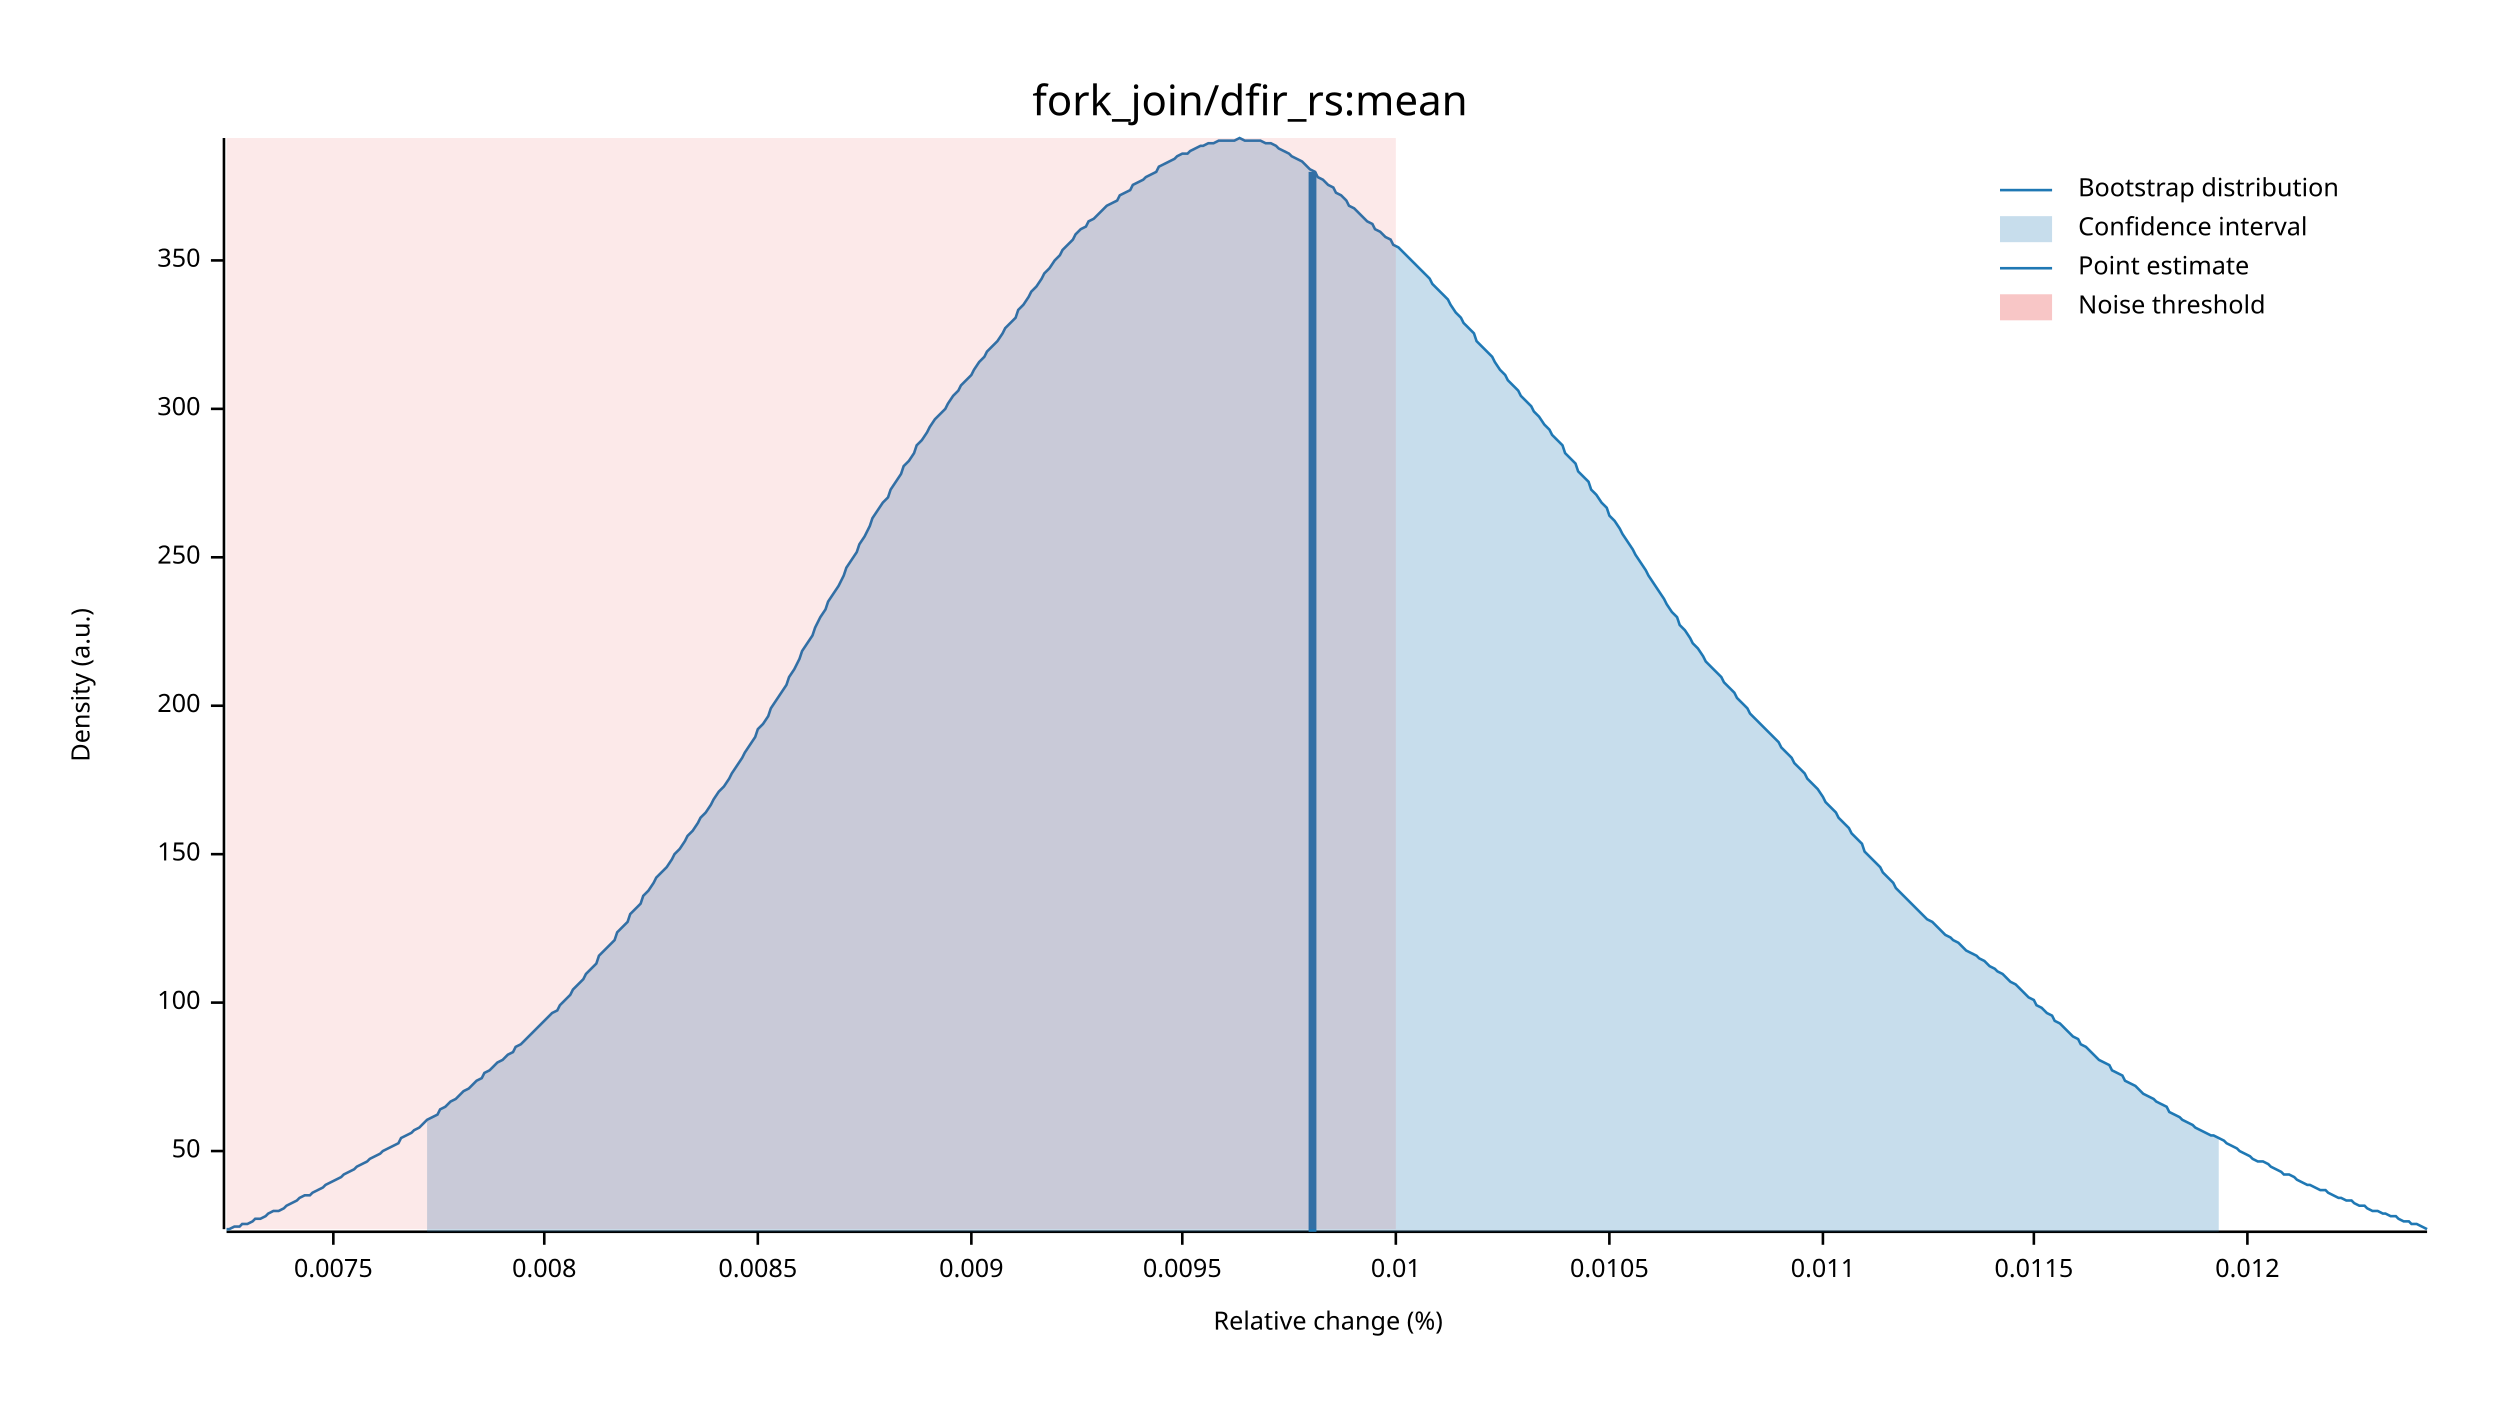
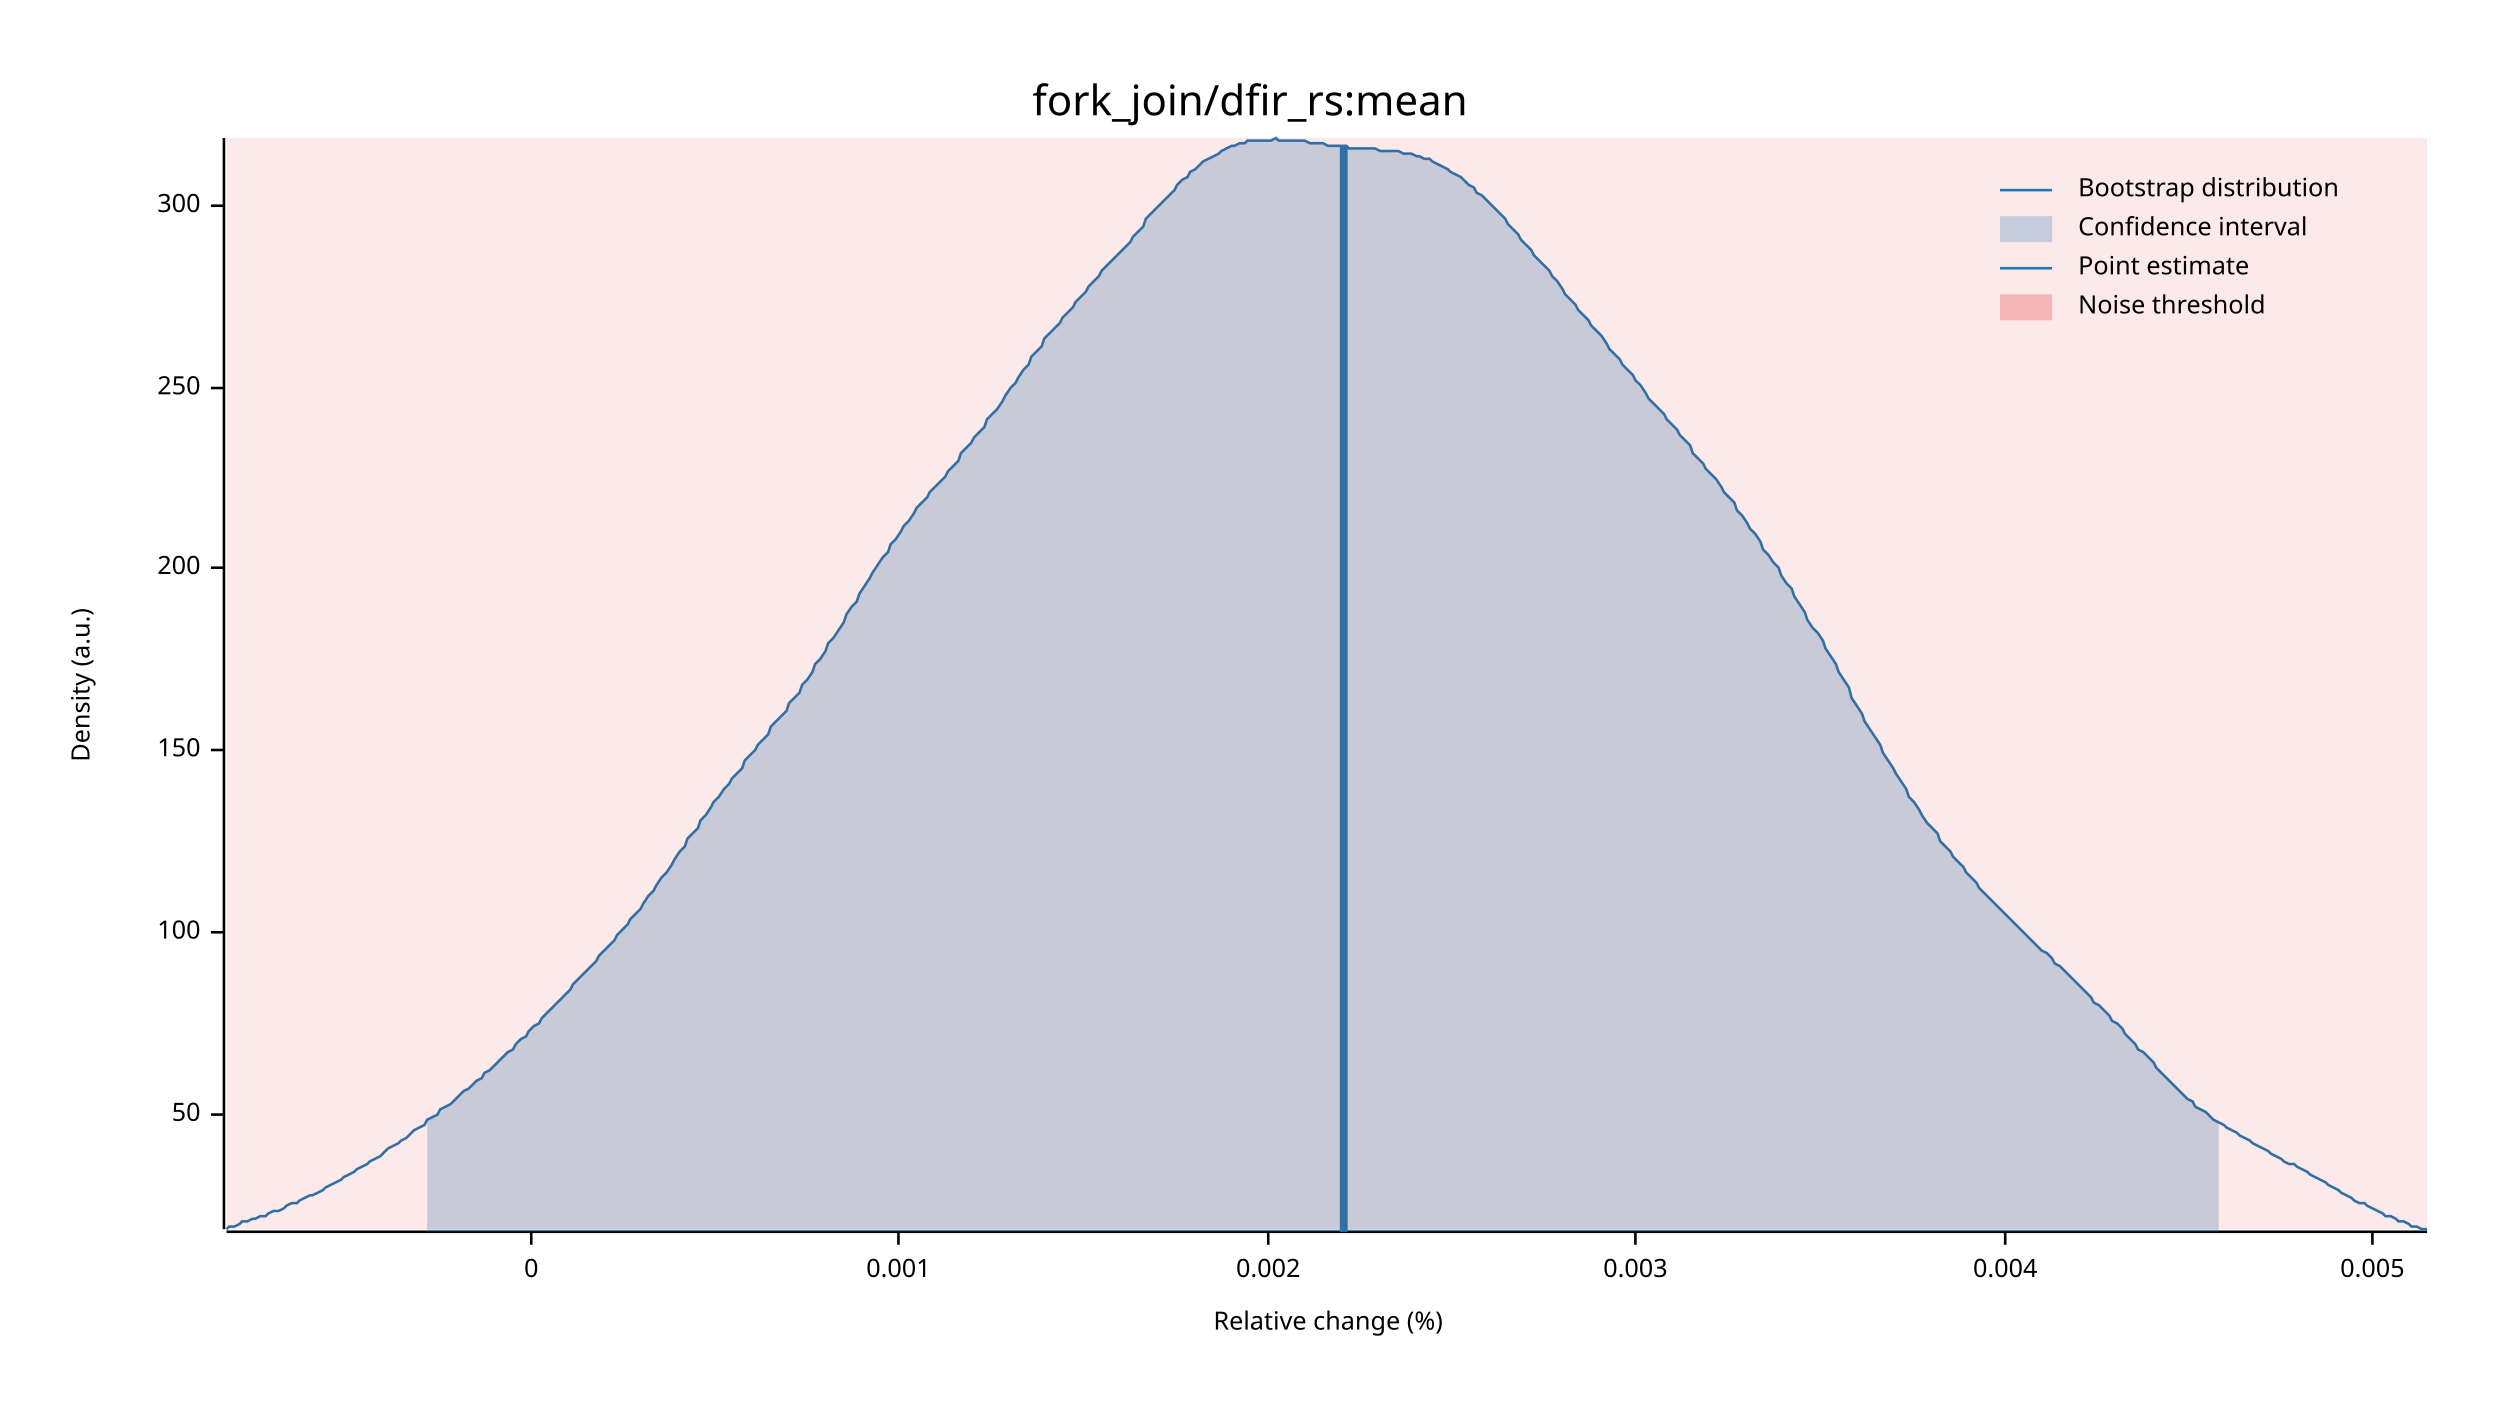
<svg xmlns="http://www.w3.org/2000/svg" width="960" height="540" viewBox="0 0 960 540">
  <text x="480" y="32" dy="0.76em" text-anchor="middle" font-family="sans-serif" font-size="16.129" opacity="1" fill="#000000">
fork_join/dfir_rs:mean
</text>
  <text x="27" y="263" dy="0.76em" text-anchor="middle" font-family="sans-serif" font-size="9.677" opacity="1" fill="#000000" transform="rotate(270, 27, 263)">
Density (a.u.)
</text>
  <text x="510" y="513" dy="-0.5ex" text-anchor="middle" font-family="sans-serif" font-size="9.677" opacity="1" fill="#000000">
Relative change (%)
</text>
  <polyline fill="none" opacity="1" stroke="#000000" stroke-width="1" points="86,53 86,472 " />
-   <text x="77" y="442" dy="0.5ex" text-anchor="end" font-family="sans-serif" font-size="9.677" opacity="1" fill="#000000">
+   <text x="77" y="428" dy="0.5ex" text-anchor="end" font-family="sans-serif" font-size="9.677" opacity="1" fill="#000000">
50
</text>
-   <polyline fill="none" opacity="1" stroke="#000000" stroke-width="1" points="81,442 86,442 " />
-   <text x="77" y="385" dy="0.5ex" text-anchor="end" font-family="sans-serif" font-size="9.677" opacity="1" fill="#000000">
+   <polyline fill="none" opacity="1" stroke="#000000" stroke-width="1" points="81,428 86,428 " />
+   <text x="77" y="358" dy="0.5ex" text-anchor="end" font-family="sans-serif" font-size="9.677" opacity="1" fill="#000000">
100
</text>
-   <polyline fill="none" opacity="1" stroke="#000000" stroke-width="1" points="81,385 86,385 " />
-   <text x="77" y="328" dy="0.5ex" text-anchor="end" font-family="sans-serif" font-size="9.677" opacity="1" fill="#000000">
+   <polyline fill="none" opacity="1" stroke="#000000" stroke-width="1" points="81,358 86,358 " />
+   <text x="77" y="288" dy="0.5ex" text-anchor="end" font-family="sans-serif" font-size="9.677" opacity="1" fill="#000000">
150
</text>
-   <polyline fill="none" opacity="1" stroke="#000000" stroke-width="1" points="81,328 86,328 " />
-   <text x="77" y="271" dy="0.5ex" text-anchor="end" font-family="sans-serif" font-size="9.677" opacity="1" fill="#000000">
+   <polyline fill="none" opacity="1" stroke="#000000" stroke-width="1" points="81,288 86,288 " />
+   <text x="77" y="218" dy="0.5ex" text-anchor="end" font-family="sans-serif" font-size="9.677" opacity="1" fill="#000000">
200
</text>
-   <polyline fill="none" opacity="1" stroke="#000000" stroke-width="1" points="81,271 86,271 " />
-   <text x="77" y="214" dy="0.5ex" text-anchor="end" font-family="sans-serif" font-size="9.677" opacity="1" fill="#000000">
+   <polyline fill="none" opacity="1" stroke="#000000" stroke-width="1" points="81,218 86,218 " />
+   <text x="77" y="149" dy="0.5ex" text-anchor="end" font-family="sans-serif" font-size="9.677" opacity="1" fill="#000000">
250
</text>
-   <polyline fill="none" opacity="1" stroke="#000000" stroke-width="1" points="81,214 86,214 " />
-   <text x="77" y="157" dy="0.5ex" text-anchor="end" font-family="sans-serif" font-size="9.677" opacity="1" fill="#000000">
+   <polyline fill="none" opacity="1" stroke="#000000" stroke-width="1" points="81,149 86,149 " />
+   <text x="77" y="79" dy="0.5ex" text-anchor="end" font-family="sans-serif" font-size="9.677" opacity="1" fill="#000000">
300
</text>
-   <polyline fill="none" opacity="1" stroke="#000000" stroke-width="1" points="81,157 86,157 " />
-   <text x="77" y="100" dy="0.5ex" text-anchor="end" font-family="sans-serif" font-size="9.677" opacity="1" fill="#000000">
- 350
+   <polyline fill="none" opacity="1" stroke="#000000" stroke-width="1" points="81,79 86,79 " />
+   <polyline fill="none" opacity="1" stroke="#000000" stroke-width="1" points="87,473 932,473 " />
+   <text x="204" y="483" dy="0.76em" text-anchor="middle" font-family="sans-serif" font-size="9.677" opacity="1" fill="#000000">
+ 0
</text>
-   <polyline fill="none" opacity="1" stroke="#000000" stroke-width="1" points="81,100 86,100 " />
-   <polyline fill="none" opacity="1" stroke="#000000" stroke-width="1" points="87,473 932,473 " />
-   <text x="128" y="483" dy="0.76em" text-anchor="middle" font-family="sans-serif" font-size="9.677" opacity="1" fill="#000000">
- 0.0075
+   <polyline fill="none" opacity="1" stroke="#000000" stroke-width="1" points="204,473 204,478 " />
+   <text x="345" y="483" dy="0.76em" text-anchor="middle" font-family="sans-serif" font-size="9.677" opacity="1" fill="#000000">
+ 0.001
</text>
-   <polyline fill="none" opacity="1" stroke="#000000" stroke-width="1" points="128,473 128,478 " />
-   <text x="209" y="483" dy="0.76em" text-anchor="middle" font-family="sans-serif" font-size="9.677" opacity="1" fill="#000000">
- 0.008
+   <polyline fill="none" opacity="1" stroke="#000000" stroke-width="1" points="345,473 345,478 " />
+   <text x="487" y="483" dy="0.76em" text-anchor="middle" font-family="sans-serif" font-size="9.677" opacity="1" fill="#000000">
+ 0.002
</text>
-   <polyline fill="none" opacity="1" stroke="#000000" stroke-width="1" points="209,473 209,478 " />
-   <text x="291" y="483" dy="0.76em" text-anchor="middle" font-family="sans-serif" font-size="9.677" opacity="1" fill="#000000">
- 0.0085
+   <polyline fill="none" opacity="1" stroke="#000000" stroke-width="1" points="487,473 487,478 " />
+   <text x="628" y="483" dy="0.76em" text-anchor="middle" font-family="sans-serif" font-size="9.677" opacity="1" fill="#000000">
+ 0.003
</text>
-   <polyline fill="none" opacity="1" stroke="#000000" stroke-width="1" points="291,473 291,478 " />
-   <text x="373" y="483" dy="0.76em" text-anchor="middle" font-family="sans-serif" font-size="9.677" opacity="1" fill="#000000">
- 0.009
+   <polyline fill="none" opacity="1" stroke="#000000" stroke-width="1" points="628,473 628,478 " />
+   <text x="770" y="483" dy="0.76em" text-anchor="middle" font-family="sans-serif" font-size="9.677" opacity="1" fill="#000000">
+ 0.004
</text>
-   <polyline fill="none" opacity="1" stroke="#000000" stroke-width="1" points="373,473 373,478 " />
-   <text x="454" y="483" dy="0.76em" text-anchor="middle" font-family="sans-serif" font-size="9.677" opacity="1" fill="#000000">
- 0.0095
+   <polyline fill="none" opacity="1" stroke="#000000" stroke-width="1" points="770,473 770,478 " />
+   <text x="911" y="483" dy="0.76em" text-anchor="middle" font-family="sans-serif" font-size="9.677" opacity="1" fill="#000000">
+ 0.005
</text>
-   <polyline fill="none" opacity="1" stroke="#000000" stroke-width="1" points="454,473 454,478 " />
-   <text x="536" y="483" dy="0.76em" text-anchor="middle" font-family="sans-serif" font-size="9.677" opacity="1" fill="#000000">
- 0.01
- </text>
-   <polyline fill="none" opacity="1" stroke="#000000" stroke-width="1" points="536,473 536,478 " />
-   <text x="618" y="483" dy="0.76em" text-anchor="middle" font-family="sans-serif" font-size="9.677" opacity="1" fill="#000000">
- 0.0105
- </text>
-   <polyline fill="none" opacity="1" stroke="#000000" stroke-width="1" points="618,473 618,478 " />
-   <text x="700" y="483" dy="0.76em" text-anchor="middle" font-family="sans-serif" font-size="9.677" opacity="1" fill="#000000">
- 0.011
- </text>
-   <polyline fill="none" opacity="1" stroke="#000000" stroke-width="1" points="700,473 700,478 " />
-   <text x="781" y="483" dy="0.76em" text-anchor="middle" font-family="sans-serif" font-size="9.677" opacity="1" fill="#000000">
- 0.0115
- </text>
-   <polyline fill="none" opacity="1" stroke="#000000" stroke-width="1" points="781,473 781,478 " />
-   <text x="863" y="483" dy="0.76em" text-anchor="middle" font-family="sans-serif" font-size="9.677" opacity="1" fill="#000000">
- 0.012
- </text>
-   <polyline fill="none" opacity="1" stroke="#000000" stroke-width="1" points="863,473 863,478 " />
-   <polyline fill="none" opacity="1" stroke="#1F78B4" stroke-width="1" points="87,472 88,472 90,471 92,471 93,470 95,470 97,469 98,468 100,468 102,467 103,466 105,465 107,465 109,464 110,463 112,462 114,461 115,460 117,459 119,459 120,458 122,457 124,456 125,455 127,454 129,453 131,452 132,451 134,450 136,449 137,448 139,447 141,446 142,445 144,444 146,443 147,442 149,441 151,440 153,439 154,437 156,436 158,435 159,434 161,433 163,431 164,430 166,429 168,428 169,426 171,425 173,423 175,422 176,421 178,419 180,418 181,417 183,415 185,414 186,412 188,411 190,409 191,408 193,407 195,405 197,404 198,402 200,401 202,399 203,398 205,396 207,394 208,393 210,391 212,389 214,388 215,386 217,384 219,382 220,380 222,378 224,376 225,374 227,372 229,370 230,367 232,365 234,363 236,361 237,358 239,356 241,354 242,351 244,349 246,347 247,344 249,342 251,339 252,337 254,335 256,333 258,330 259,328 261,326 263,323 264,321 266,319 268,316 269,314 271,312 273,309 274,307 276,304 278,302 280,299 281,297 283,294 285,291 286,289 288,286 290,283 291,280 293,278 295,275 296,272 298,269 300,266 302,263 303,260 305,257 307,253 308,250 310,247 312,244 313,241 315,237 317,234 318,231 320,228 322,225 324,221 325,218 327,215 329,212 330,209 332,206 334,202 335,199 337,196 339,193 341,191 342,188 344,185 346,182 347,179 349,177 351,174 352,171 354,169 356,166 357,164 359,161 361,159 363,157 364,155 366,152 368,150 369,148 371,146 373,144 374,142 376,139 378,137 379,135 381,133 383,131 385,128 386,126 388,124 390,122 391,119 393,117 395,114 396,112 398,110 400,107 401,105 403,103 405,100 407,98 408,96 410,94 412,92 413,90 415,88 417,87 418,85 420,84 422,82 423,81 425,79 427,78 429,77 430,75 432,74 434,73 435,71 437,70 439,69 440,68 442,67 444,66 445,64 447,63 449,62 451,61 452,60 454,59 456,59 457,58 459,57 461,56 462,56 464,55 466,55 468,54 469,54 471,54 473,54 474,54 476,53 478,54 479,54 481,54 483,54 484,54 486,55 488,55 490,56 491,57 493,58 495,59 496,60 498,61 500,62 501,63 503,65 505,66 506,68 508,69 510,71 512,72 513,74 515,75 517,77 518,79 520,80 522,82 523,83 525,85 527,86 528,88 530,89 532,91 534,92 535,94 537,95 539,97 540,98 542,100 544,102 545,103 547,105 549,107 550,109 552,111 554,113 556,115 557,117 559,120 561,122 562,124 564,126 566,128 567,131 569,133 571,135 573,137 574,139 576,142 578,144 579,146 581,148 583,150 584,152 586,154 588,156 589,158 591,160 593,163 595,165 596,167 598,169 600,171 601,174 603,176 605,178 606,181 608,183 610,185 611,188 613,190 615,193 617,195 618,198 620,200 622,203 623,205 625,208 627,211 628,213 630,216 632,219 633,221 635,224 637,227 639,230 640,232 642,235 644,237 645,240 647,242 649,245 650,247 652,249 654,252 655,254 657,256 659,258 661,260 662,262 664,264 666,266 667,268 669,270 671,272 672,274 674,276 676,278 677,279 679,281 681,283 683,285 684,287 686,289 688,291 689,293 691,295 693,297 694,299 696,301 698,303 700,306 701,308 703,310 705,312 706,314 708,316 710,318 711,320 713,322 715,324 716,327 718,329 720,331 722,333 723,335 725,337 727,339 728,341 730,343 732,345 733,346 735,348 737,350 738,351 740,353 742,354 744,356 745,357 747,359 749,360 750,361 752,362 754,364 755,365 757,366 759,367 760,368 762,369 764,371 766,372 767,373 769,374 771,376 772,377 774,378 776,380 777,381 779,383 781,384 782,386 784,387 786,389 788,390 789,392 791,393 793,395 794,396 796,398 798,399 799,401 801,402 803,404 804,405 806,407 808,408 810,409 811,411 813,412 815,413 816,415 818,416 820,417 821,418 823,420 825,421 827,422 828,423 830,424 832,425 833,427 835,428 837,429 838,430 840,431 842,432 843,433 845,434 847,435 849,436 850,436 852,437 854,438 855,439 857,440 859,441 860,442 862,443 864,444 865,445 867,446 869,446 871,447 872,448 874,449 876,450 877,451 879,451 881,452 882,453 884,454 886,455 887,455 889,456 891,457 893,457 894,458 896,459 898,460 899,460 901,461 903,461 904,462 906,463 908,463 909,464 911,465 913,465 915,466 916,466 918,467 920,467 921,468 923,469 925,469 926,470 928,470 930,471 932,472 " />
-   <polygon opacity="0.25" fill="#1F78B4" points="164,430 166,429 168,428 169,426 171,425 173,423 175,422 176,421 178,419 180,418 181,417 183,415 185,414 186,412 188,411 190,409 191,408 193,407 195,405 197,404 198,402 200,401 202,399 203,398 205,396 207,394 208,393 210,391 212,389 214,388 215,386 217,384 219,382 220,380 222,378 224,376 225,374 227,372 229,370 230,367 232,365 234,363 236,361 237,358 239,356 241,354 242,351 244,349 246,347 247,344 249,342 251,339 252,337 254,335 256,333 258,330 259,328 261,326 263,323 264,321 266,319 268,316 269,314 271,312 273,309 274,307 276,304 278,302 280,299 281,297 283,294 285,291 286,289 288,286 290,283 291,280 293,278 295,275 296,272 298,269 300,266 302,263 303,260 305,257 307,253 308,250 310,247 312,244 313,241 315,237 317,234 318,231 320,228 322,225 324,221 325,218 327,215 329,212 330,209 332,206 334,202 335,199 337,196 339,193 341,191 342,188 344,185 346,182 347,179 349,177 351,174 352,171 354,169 356,166 357,164 359,161 361,159 363,157 364,155 366,152 368,150 369,148 371,146 373,144 374,142 376,139 378,137 379,135 381,133 383,131 385,128 386,126 388,124 390,122 391,119 393,117 395,114 396,112 398,110 400,107 401,105 403,103 405,100 407,98 408,96 410,94 412,92 413,90 415,88 417,87 418,85 420,84 422,82 423,81 425,79 427,78 429,77 430,75 432,74 434,73 435,71 437,70 439,69 440,68 442,67 444,66 445,64 447,63 449,62 451,61 452,60 454,59 456,59 457,58 459,57 461,56 462,56 464,55 466,55 468,54 469,54 471,54 473,54 474,54 476,53 478,54 479,54 481,54 483,54 484,54 486,55 488,55 490,56 491,57 493,58 495,59 496,60 498,61 500,62 501,63 503,65 505,66 506,68 508,69 510,71 512,72 513,74 515,75 517,77 518,79 520,80 522,82 523,83 525,85 527,86 528,88 530,89 532,91 534,92 535,94 537,95 539,97 540,98 542,100 544,102 545,103 547,105 549,107 550,109 552,111 554,113 556,115 557,117 559,120 561,122 562,124 564,126 566,128 567,131 569,133 571,135 573,137 574,139 576,142 578,144 579,146 581,148 583,150 584,152 586,154 588,156 589,158 591,160 593,163 595,165 596,167 598,169 600,171 601,174 603,176 605,178 606,181 608,183 610,185 611,188 613,190 615,193 617,195 618,198 620,200 622,203 623,205 625,208 627,211 628,213 630,216 632,219 633,221 635,224 637,227 639,230 640,232 642,235 644,237 645,240 647,242 649,245 650,247 652,249 654,252 655,254 657,256 659,258 661,260 662,262 664,264 666,266 667,268 669,270 671,272 672,274 674,276 676,278 677,279 679,281 681,283 683,285 684,287 686,289 688,291 689,293 691,295 693,297 694,299 696,301 698,303 700,306 701,308 703,310 705,312 706,314 708,316 710,318 711,320 713,322 715,324 716,327 718,329 720,331 722,333 723,335 725,337 727,339 728,341 730,343 732,345 733,346 735,348 737,350 738,351 740,353 742,354 744,356 745,357 747,359 749,360 750,361 752,362 754,364 755,365 757,366 759,367 760,368 762,369 764,371 766,372 767,373 769,374 771,376 772,377 774,378 776,380 777,381 779,383 781,384 782,386 784,387 786,389 788,390 789,392 791,393 793,395 794,396 796,398 798,399 799,401 801,402 803,404 804,405 806,407 808,408 810,409 811,411 813,412 815,413 816,415 818,416 820,417 821,418 823,420 825,421 827,422 828,423 830,424 832,425 833,427 835,428 837,429 838,430 840,431 842,432 843,433 845,434 847,435 849,436 850,436 852,437 852,473 164,473 " />
-   <polyline fill="none" opacity="1" stroke="#1F78B4" stroke-width="3" points="504,473 504,66 " />
-   <rect x="87" y="53" width="449" height="419" opacity="0.1" fill="#E31A1C" stroke="none" />
+   <polyline fill="none" opacity="1" stroke="#000000" stroke-width="1" points="911,473 911,478 " />
+   <polyline fill="none" opacity="1" stroke="#1F78B4" stroke-width="1" points="87,472 88,471 90,471 92,470 93,469 95,469 97,468 98,468 100,467 102,467 103,466 105,465 107,465 109,464 110,463 112,462 114,462 115,461 117,460 119,459 120,459 122,458 124,457 125,456 127,455 129,454 131,453 132,452 134,451 136,450 137,449 139,448 141,447 142,446 144,445 146,444 147,443 149,441 151,440 153,439 154,438 156,437 158,435 159,434 161,433 163,432 164,430 166,429 168,428 169,426 171,425 173,424 175,422 176,421 178,419 180,418 181,417 183,415 185,414 186,412 188,411 190,409 191,408 193,406 195,404 197,403 198,401 200,399 202,398 203,396 205,394 207,393 208,391 210,389 212,387 214,385 215,384 217,382 219,380 220,378 222,376 224,374 225,373 227,371 229,369 230,367 232,365 234,363 236,361 237,359 239,357 241,355 242,353 244,351 246,349 247,347 249,344 251,342 252,340 254,337 256,335 258,332 259,330 261,327 263,325 264,322 266,320 268,318 269,315 271,313 273,310 274,308 276,306 278,303 280,301 281,299 283,297 285,295 286,292 288,290 290,288 291,286 293,284 295,282 296,279 298,277 300,275 302,273 303,270 305,268 307,266 308,263 310,261 312,258 313,255 315,253 317,250 318,247 320,245 322,242 324,239 325,236 327,233 329,231 330,228 332,225 334,222 335,220 337,217 339,214 341,212 342,209 344,207 346,204 347,202 349,200 351,197 352,195 354,193 356,191 357,189 359,187 361,185 363,183 364,181 366,179 368,177 369,174 371,172 373,170 374,168 376,166 378,164 379,161 381,159 383,157 385,154 386,152 388,149 390,147 391,145 393,142 395,140 396,137 398,135 400,133 401,130 403,128 405,126 407,124 408,122 410,120 412,118 413,116 415,114 417,112 418,110 420,108 422,106 423,104 425,102 427,100 429,98 430,97 432,95 434,93 435,91 437,89 439,87 440,84 442,82 444,80 445,79 447,77 449,75 451,73 452,71 454,69 456,68 457,66 459,65 461,63 462,62 464,61 466,60 468,59 469,58 471,57 473,56 474,56 476,55 478,55 479,54 481,54 483,54 484,54 486,54 488,54 490,53 491,54 493,54 495,54 496,54 498,54 500,54 501,54 503,55 505,55 506,55 508,55 510,56 512,56 513,56 515,56 517,56 518,57 520,57 522,57 523,57 525,57 527,57 528,57 530,58 532,58 534,58 535,58 537,58 539,59 540,59 542,59 544,60 545,60 547,61 549,61 550,62 552,63 554,64 556,65 557,66 559,67 561,68 562,69 564,71 566,72 567,74 569,75 571,77 573,79 574,80 576,82 578,84 579,86 581,88 583,90 584,92 586,94 588,96 589,98 591,100 593,102 595,104 596,106 598,108 600,111 601,113 603,115 605,117 606,119 608,121 610,123 611,125 613,127 615,129 617,132 618,134 620,136 622,138 623,140 625,142 627,144 628,146 630,148 632,151 633,153 635,155 637,157 639,159 640,161 642,163 644,165 645,167 647,169 649,171 650,174 652,176 654,178 655,180 657,182 659,184 661,187 662,189 664,191 666,193 667,196 669,198 671,201 672,203 674,205 676,208 677,211 679,213 681,216 683,218 684,221 686,224 688,226 689,229 691,232 693,235 694,238 696,241 698,243 700,246 701,249 703,252 705,255 706,258 708,261 710,264 711,268 713,271 715,274 716,277 718,280 720,283 722,286 723,289 725,292 727,295 728,297 730,300 732,303 733,306 735,308 737,311 738,313 740,316 742,318 744,320 745,323 747,325 749,327 750,329 752,331 754,333 755,335 757,337 759,339 760,341 762,343 764,345 766,347 767,348 769,350 771,352 772,353 774,355 776,357 777,358 779,360 781,362 782,363 784,365 786,366 788,368 789,370 791,371 793,373 794,374 796,376 798,378 799,379 801,381 803,383 804,385 806,386 808,388 810,390 811,392 813,393 815,395 816,397 818,399 820,401 821,403 823,404 825,406 827,408 828,410 830,412 832,414 833,415 835,417 837,419 838,420 840,422 842,423 843,425 845,426 847,427 849,429 850,430 852,431 854,432 855,433 857,434 859,435 860,436 862,437 864,438 865,439 867,440 869,441 871,442 872,443 874,444 876,445 877,446 879,447 881,447 882,448 884,449 886,450 887,451 889,452 891,453 893,454 894,455 896,456 898,457 899,458 901,459 903,460 904,461 906,462 908,462 909,463 911,464 913,465 915,466 916,467 918,467 920,468 921,469 923,469 925,470 926,471 928,471 930,472 932,472 " />
+   <polygon opacity="0.25" fill="#1F78B4" points="164,430 166,429 168,428 169,426 171,425 173,424 175,422 176,421 178,419 180,418 181,417 183,415 185,414 186,412 188,411 190,409 191,408 193,406 195,404 197,403 198,401 200,399 202,398 203,396 205,394 207,393 208,391 210,389 212,387 214,385 215,384 217,382 219,380 220,378 222,376 224,374 225,373 227,371 229,369 230,367 232,365 234,363 236,361 237,359 239,357 241,355 242,353 244,351 246,349 247,347 249,344 251,342 252,340 254,337 256,335 258,332 259,330 261,327 263,325 264,322 266,320 268,318 269,315 271,313 273,310 274,308 276,306 278,303 280,301 281,299 283,297 285,295 286,292 288,290 290,288 291,286 293,284 295,282 296,279 298,277 300,275 302,273 303,270 305,268 307,266 308,263 310,261 312,258 313,255 315,253 317,250 318,247 320,245 322,242 324,239 325,236 327,233 329,231 330,228 332,225 334,222 335,220 337,217 339,214 341,212 342,209 344,207 346,204 347,202 349,200 351,197 352,195 354,193 356,191 357,189 359,187 361,185 363,183 364,181 366,179 368,177 369,174 371,172 373,170 374,168 376,166 378,164 379,161 381,159 383,157 385,154 386,152 388,149 390,147 391,145 393,142 395,140 396,137 398,135 400,133 401,130 403,128 405,126 407,124 408,122 410,120 412,118 413,116 415,114 417,112 418,110 420,108 422,106 423,104 425,102 427,100 429,98 430,97 432,95 434,93 435,91 437,89 439,87 440,84 442,82 444,80 445,79 447,77 449,75 451,73 452,71 454,69 456,68 457,66 459,65 461,63 462,62 464,61 466,60 468,59 469,58 471,57 473,56 474,56 476,55 478,55 479,54 481,54 483,54 484,54 486,54 488,54 490,53 491,54 493,54 495,54 496,54 498,54 500,54 501,54 503,55 505,55 506,55 508,55 510,56 512,56 513,56 515,56 517,56 518,57 520,57 522,57 523,57 525,57 527,57 528,57 530,58 532,58 534,58 535,58 537,58 539,59 540,59 542,59 544,60 545,60 547,61 549,61 550,62 552,63 554,64 556,65 557,66 559,67 561,68 562,69 564,71 566,72 567,74 569,75 571,77 573,79 574,80 576,82 578,84 579,86 581,88 583,90 584,92 586,94 588,96 589,98 591,100 593,102 595,104 596,106 598,108 600,111 601,113 603,115 605,117 606,119 608,121 610,123 611,125 613,127 615,129 617,132 618,134 620,136 622,138 623,140 625,142 627,144 628,146 630,148 632,151 633,153 635,155 637,157 639,159 640,161 642,163 644,165 645,167 647,169 649,171 650,174 652,176 654,178 655,180 657,182 659,184 661,187 662,189 664,191 666,193 667,196 669,198 671,201 672,203 674,205 676,208 677,211 679,213 681,216 683,218 684,221 686,224 688,226 689,229 691,232 693,235 694,238 696,241 698,243 700,246 701,249 703,252 705,255 706,258 708,261 710,264 711,268 713,271 715,274 716,277 718,280 720,283 722,286 723,289 725,292 727,295 728,297 730,300 732,303 733,306 735,308 737,311 738,313 740,316 742,318 744,320 745,323 747,325 749,327 750,329 752,331 754,333 755,335 757,337 759,339 760,341 762,343 764,345 766,347 767,348 769,350 771,352 772,353 774,355 776,357 777,358 779,360 781,362 782,363 784,365 786,366 788,368 789,370 791,371 793,373 794,374 796,376 798,378 799,379 801,381 803,383 804,385 806,386 808,388 810,390 811,392 813,393 815,395 816,397 818,399 820,401 821,403 823,404 825,406 827,408 828,410 830,412 832,414 833,415 835,417 837,419 838,420 840,422 842,423 843,425 845,426 847,427 849,429 850,430 852,431 852,473 164,473 " />
+   <polyline fill="none" opacity="1" stroke="#1F78B4" stroke-width="3" points="516,473 516,56 " />
+   <rect x="87" y="53" width="845" height="419" opacity="0.1" fill="#E31A1C" stroke="none" />
  <text x="798" y="68" dy="0.76em" text-anchor="start" font-family="sans-serif" font-size="9.677" opacity="1" fill="#000000">
Bootstrap distribution
</text>
  <text x="798" y="83" dy="0.76em" text-anchor="start" font-family="sans-serif" font-size="9.677" opacity="1" fill="#000000">
Confidence interval
</text>
  <text x="798" y="98" dy="0.76em" text-anchor="start" font-family="sans-serif" font-size="9.677" opacity="1" fill="#000000">
Point estimate
</text>
  <text x="798" y="113" dy="0.76em" text-anchor="start" font-family="sans-serif" font-size="9.677" opacity="1" fill="#000000">
Noise threshold
</text>
  <polyline fill="none" opacity="1" stroke="#1F78B4" stroke-width="1" points="768,73 788,73 " />
  <rect x="768" y="83" width="20" height="10" opacity="0.25" fill="#1F78B4" stroke="none" />
  <polyline fill="none" opacity="1" stroke="#1F78B4" stroke-width="1" points="768,103 788,103 " />
  <rect x="768" y="113" width="20" height="10" opacity="0.25" fill="#E31A1C" stroke="none" />
</svg>
